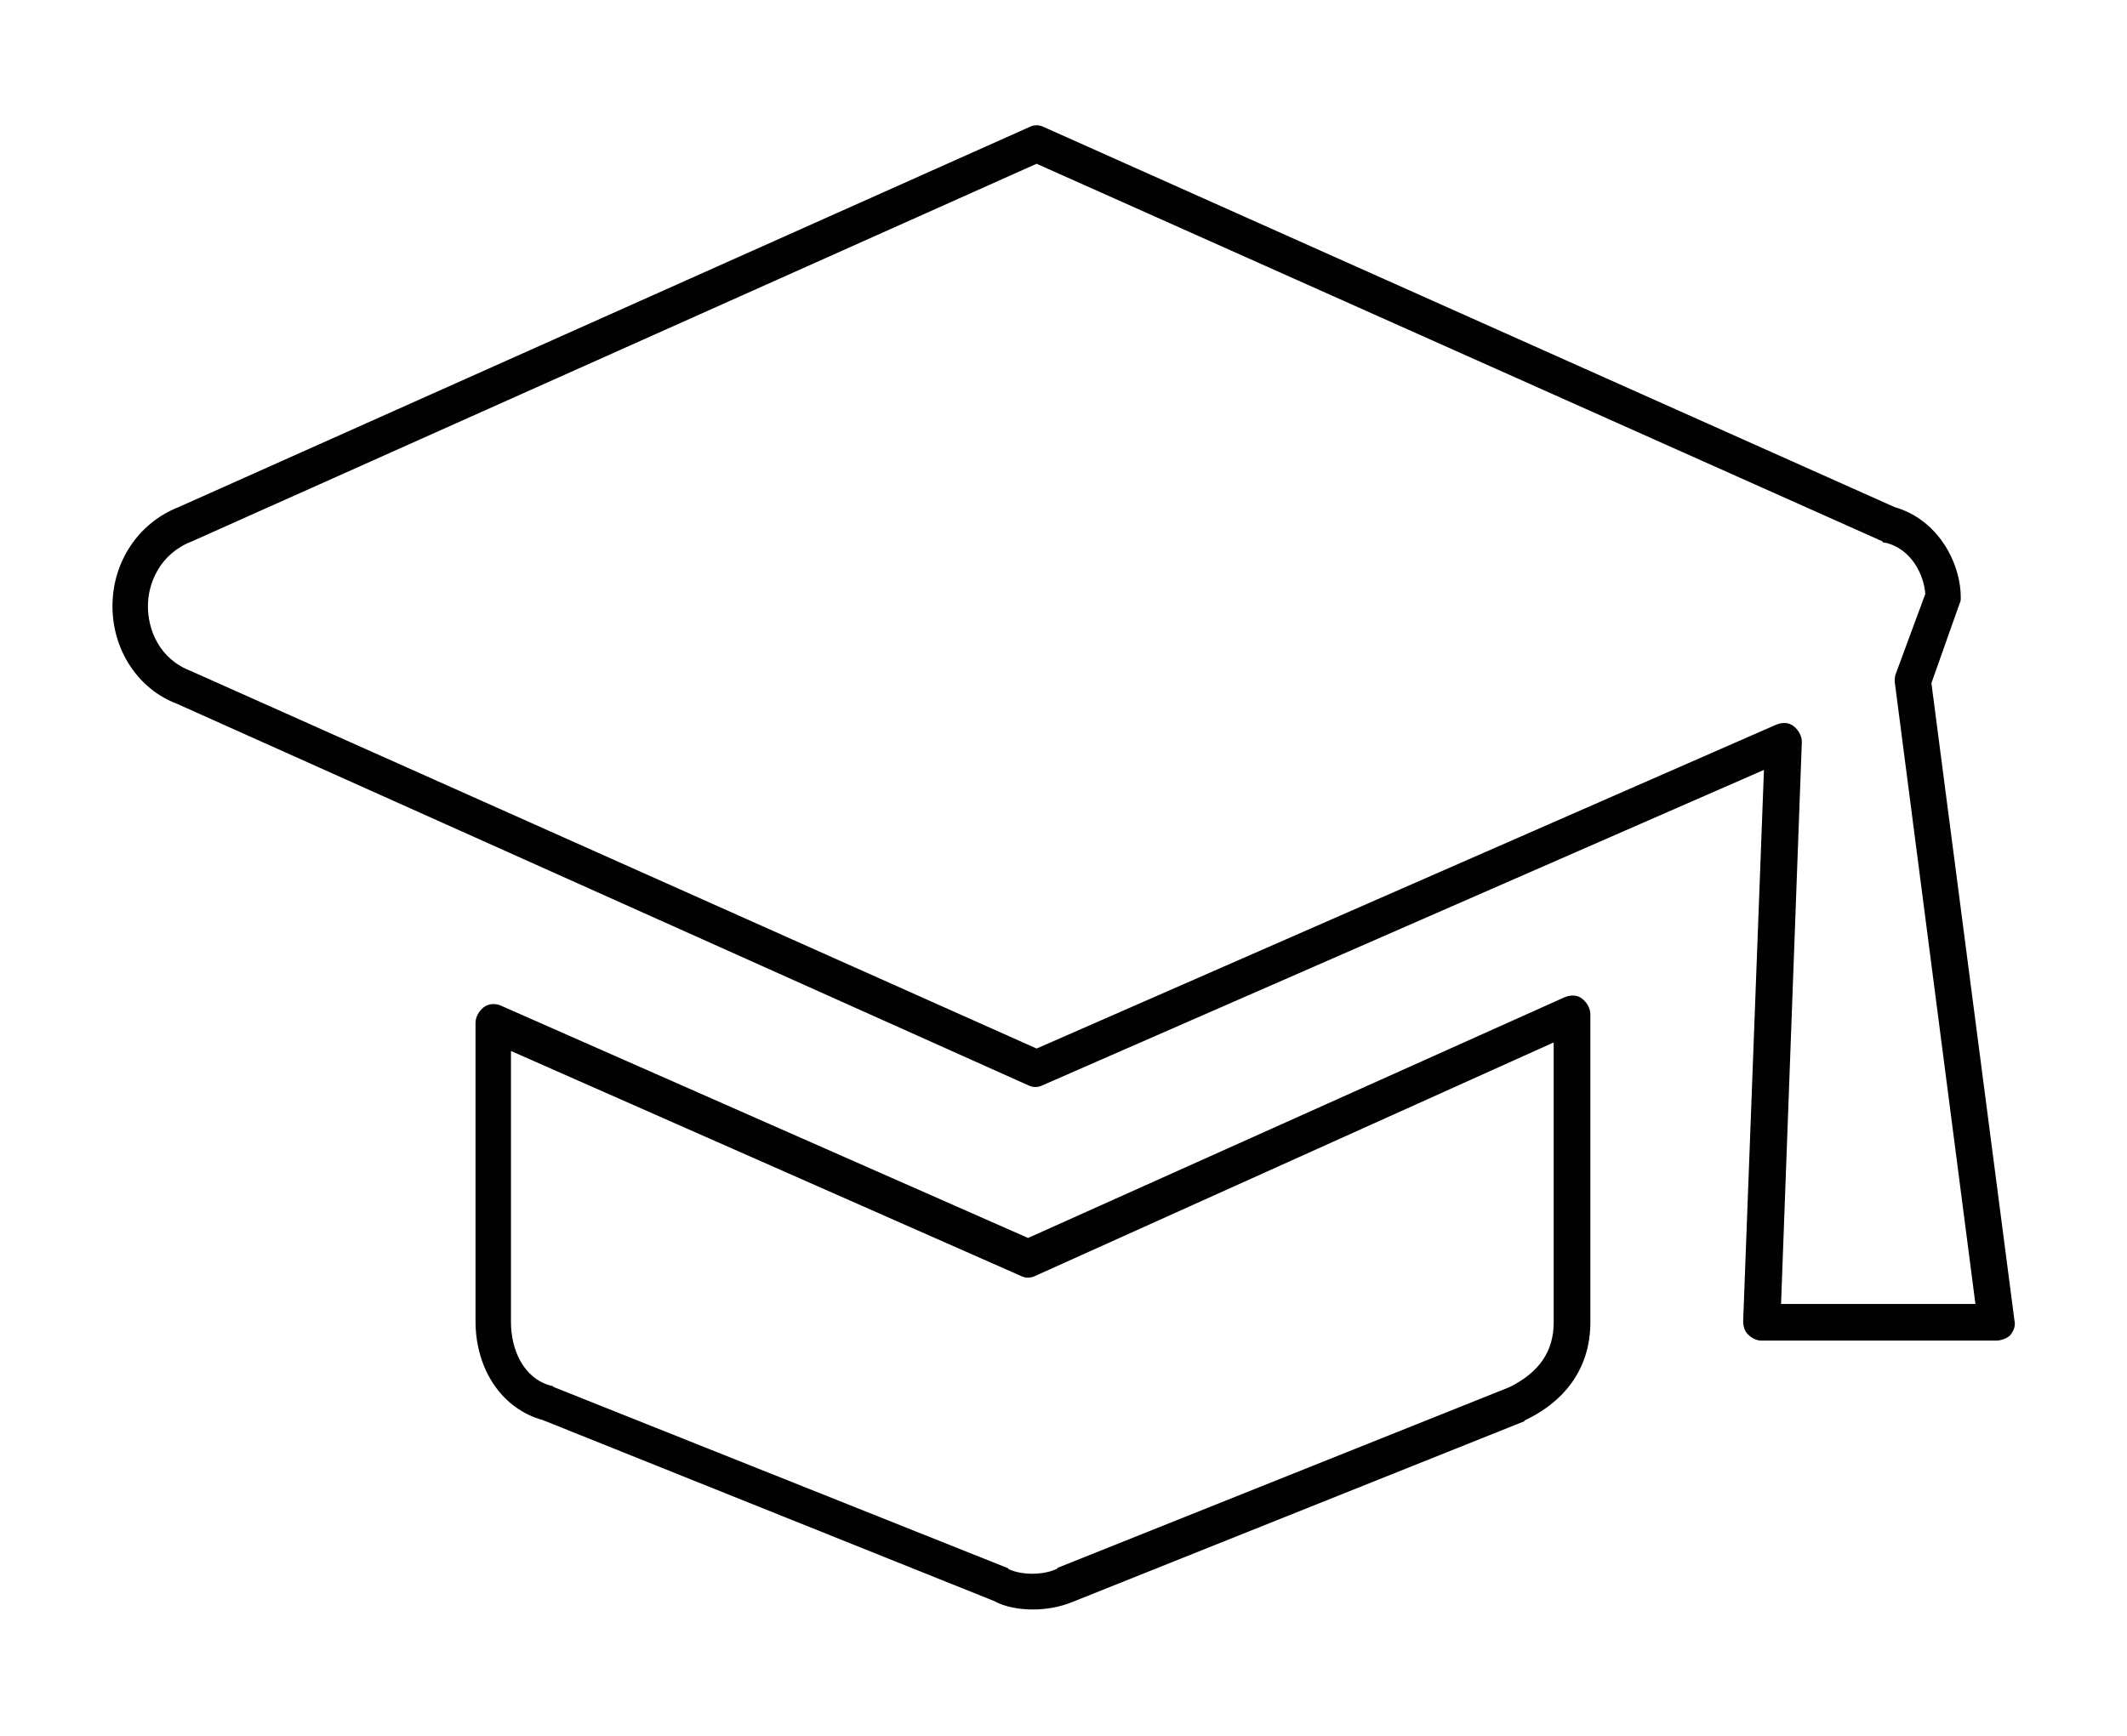
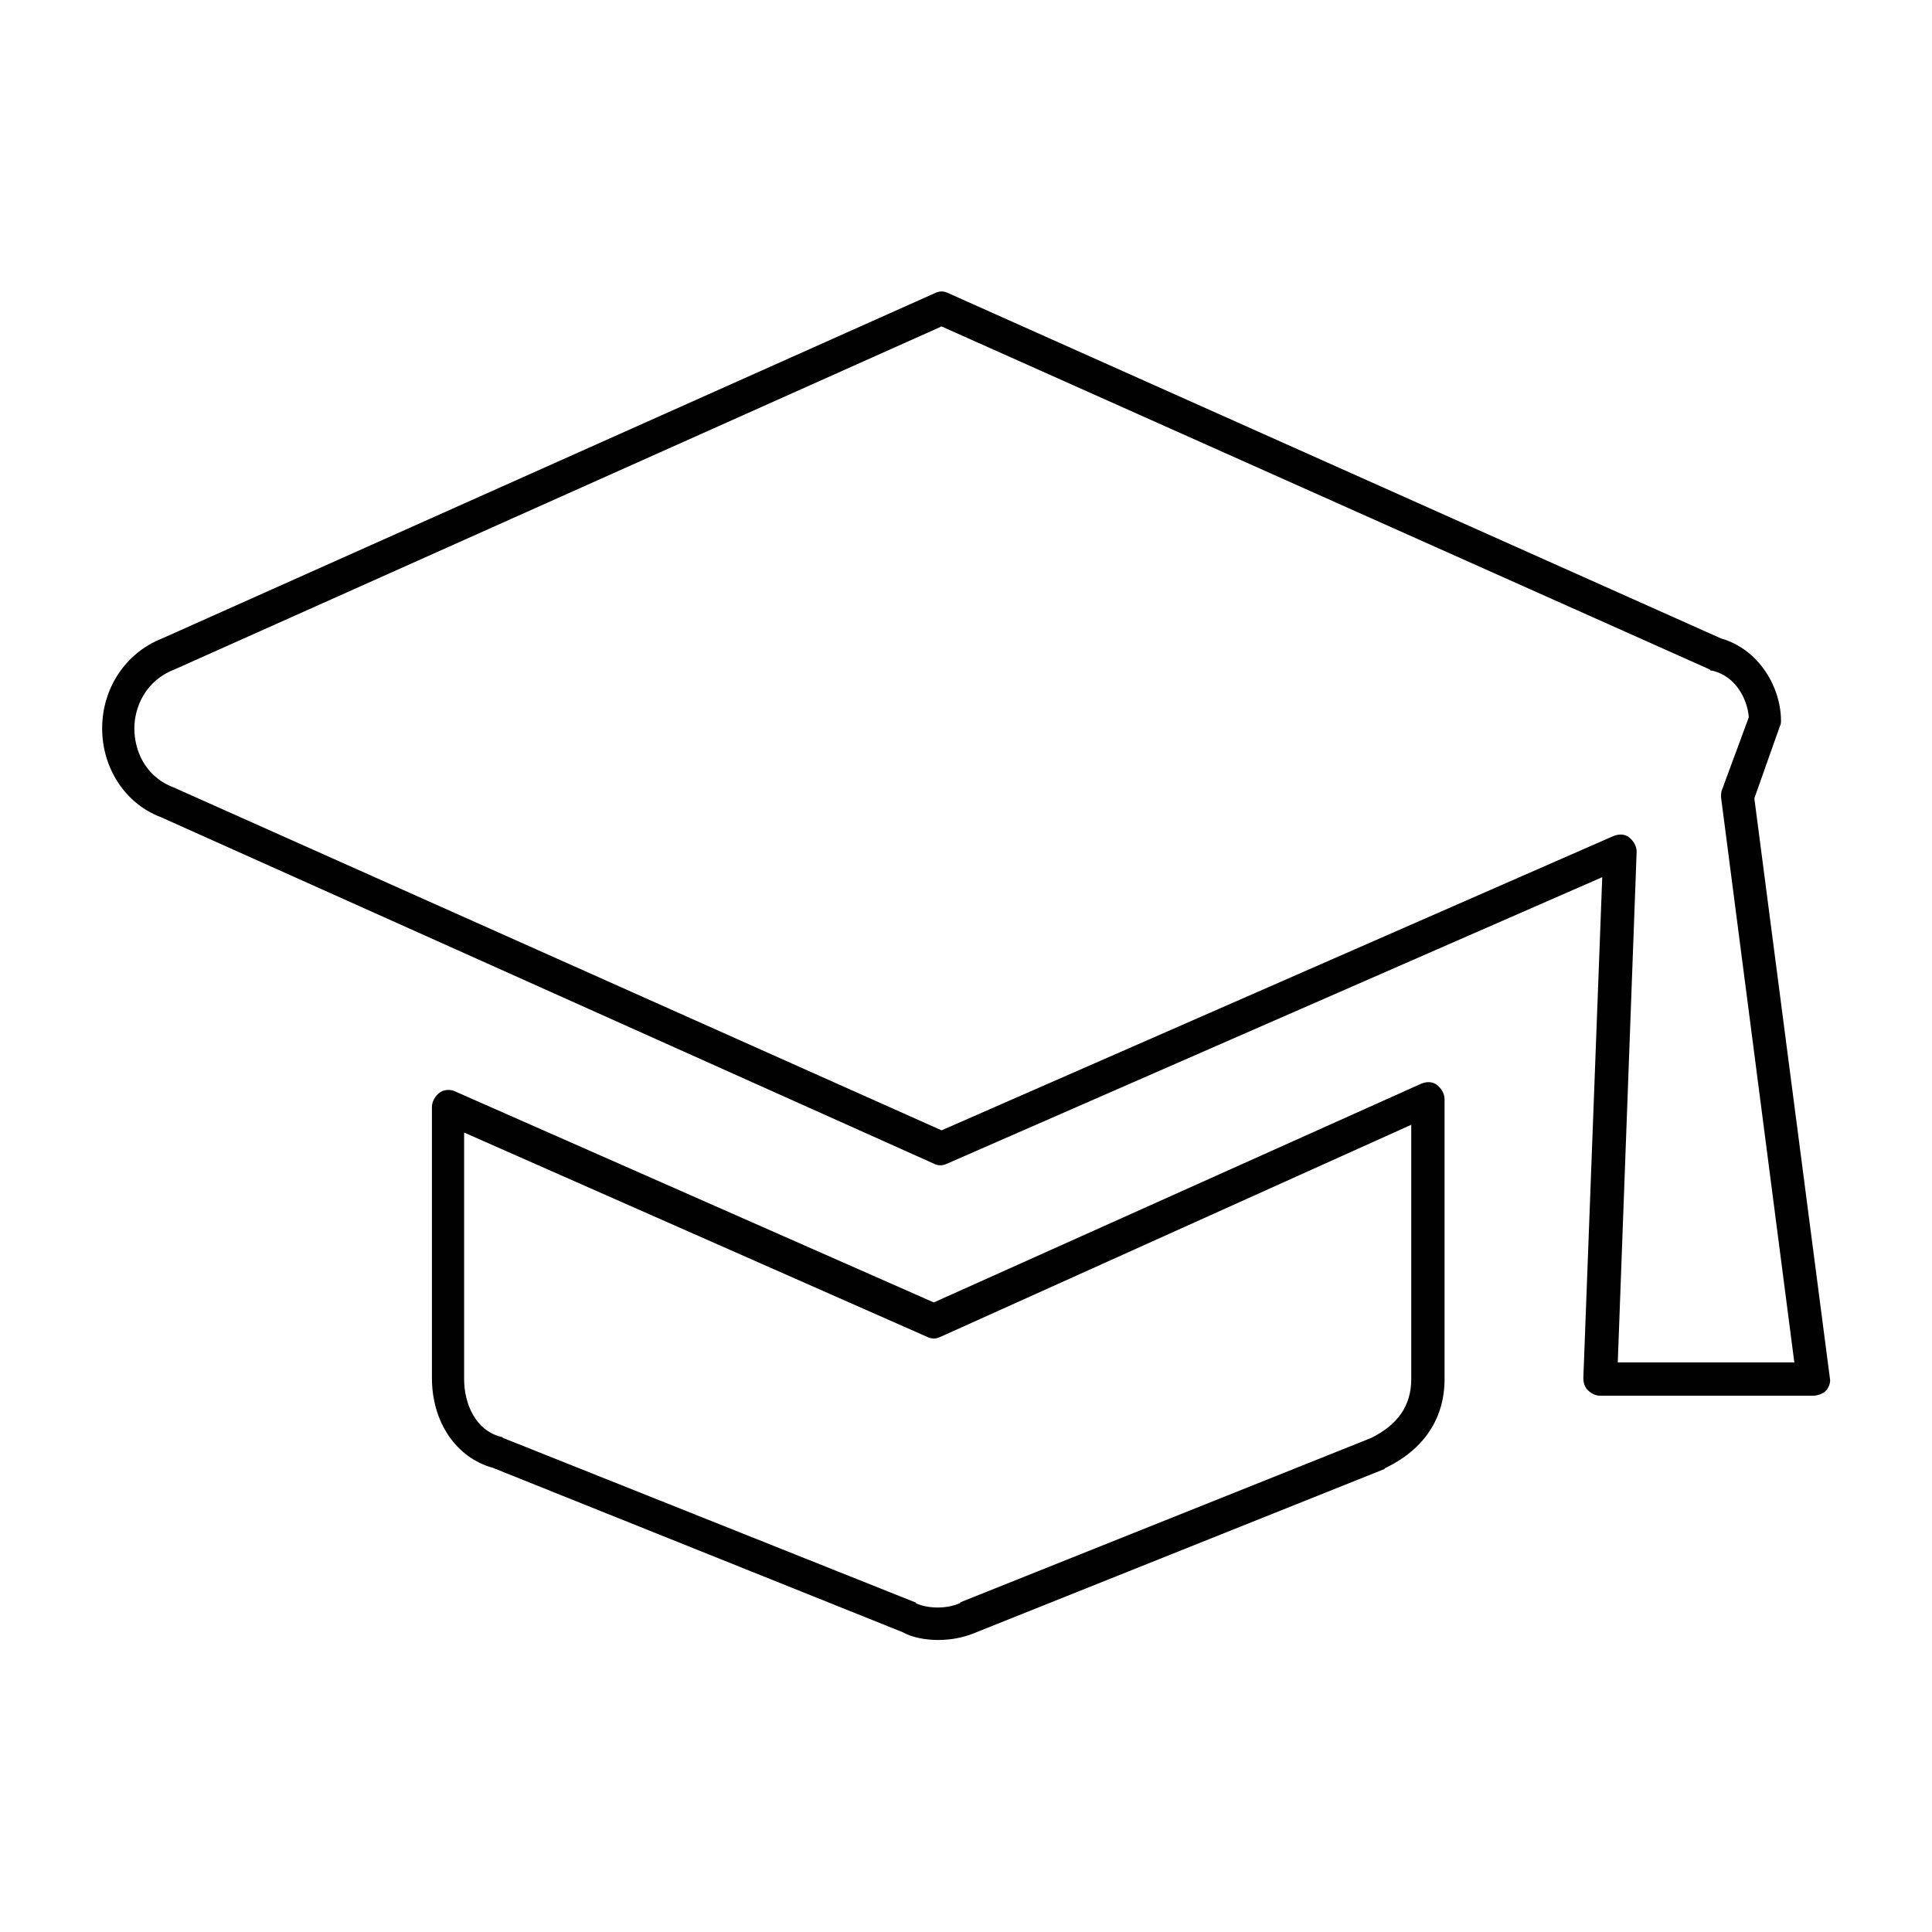
- <svg xmlns="http://www.w3.org/2000/svg" width="174" height="142" viewBox="0 0 174 142" fill="#010101">
+ <svg xmlns="http://www.w3.org/2000/svg" width="200" height="200" viewBox="0 0 174 142" fill="#010101">
  <path d="M163.3 109.7h-19.2c-.4 0-.8-.2-1.1-.5s-.4-.7-.4-1.1l1.7-45.1-59 25.8c-.4.2-.8.2-1.2 0L14.5 57.6c-3.2-1.2-5.3-4.4-5.3-8s2.1-6.8 5.4-8.1l69.6-31.1c.4-.2.8-.2 1.2 0L155 41.5c3.5 1 5.4 4.5 5.4 7.4 0 .2 0 .3-.1.5l-2.3 6.5 6.8 52.2c.1.4-.1.9-.4 1.2-.2.2-.7.4-1.1.4zm-17.6-3h15.9L155 55.8c0-.2 0-.5.1-.7l2.4-6.5c-.1-1.5-1.1-3.7-3.3-4.2-.1 0-.2 0-.2-.1L84.8 13.4 15.7 44.3c-2.6 1-3.6 3.4-3.6 5.3s.9 4.3 3.5 5.3l69.2 30.9 60.5-26.5c.5-.2 1-.2 1.4.1s.7.8.7 1.3l-1.7 46zM159 48.8h0zm-74.5 82.9c-1.1 0-2.3-.2-3.2-.7l-36.9-14.8c-3.3-.9-5.5-4.1-5.5-8.1V83.7c0-.5.3-1 .7-1.3s1-.3 1.4-.1l43.1 19L128 81.6c.5-.2 1-.2 1.4.1s.7.8.7 1.3v25.2c0 3.5-1.8 6.3-5.3 8 0 0-.1 0-.1.1l-37 14.8c-1 .4-2.1.6-3.2.6zM41.8 86v22.2c0 2.2 1 4.6 3.3 5.2.1 0 .1 0 .2.1l37.1 14.8s.1 0 .1.1c1.1.5 2.8.5 3.9 0 0 0 .1 0 .1-.1l37-14.8c2.4-1.2 3.6-2.9 3.6-5.3V85.3l-42.4 19.1c-.4.2-.8.2-1.2 0L41.8 86z" />
</svg>
